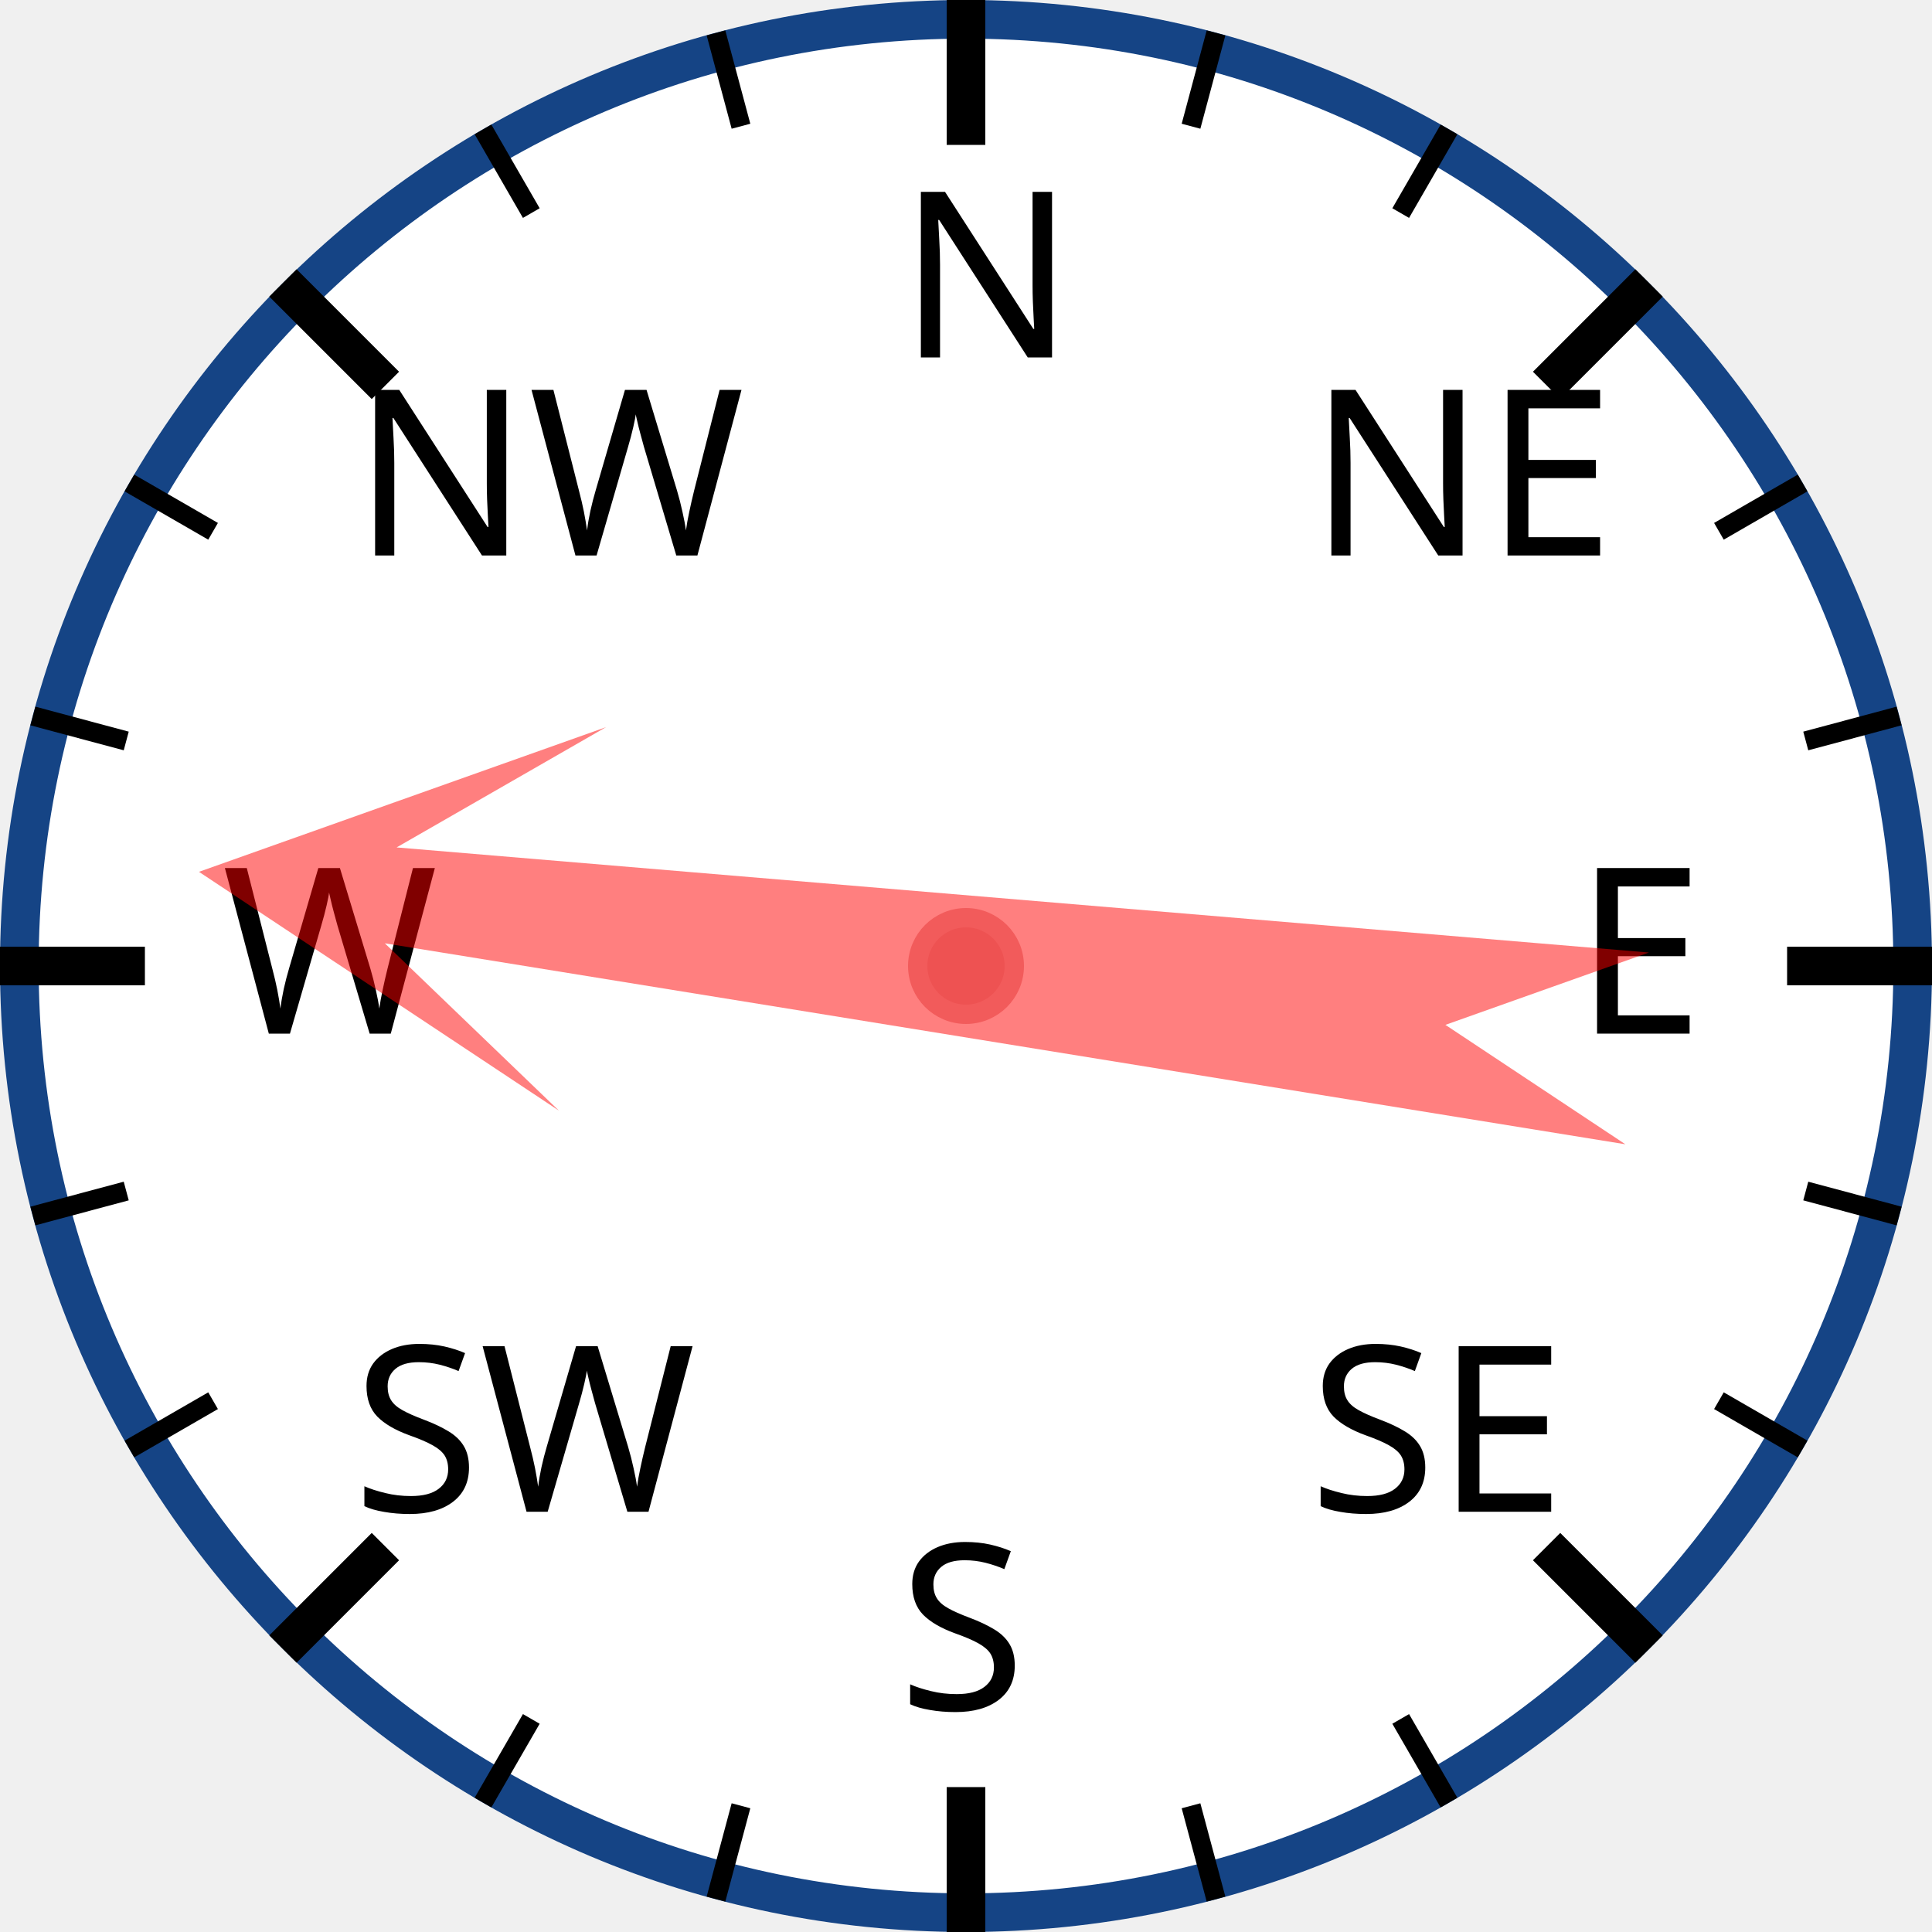
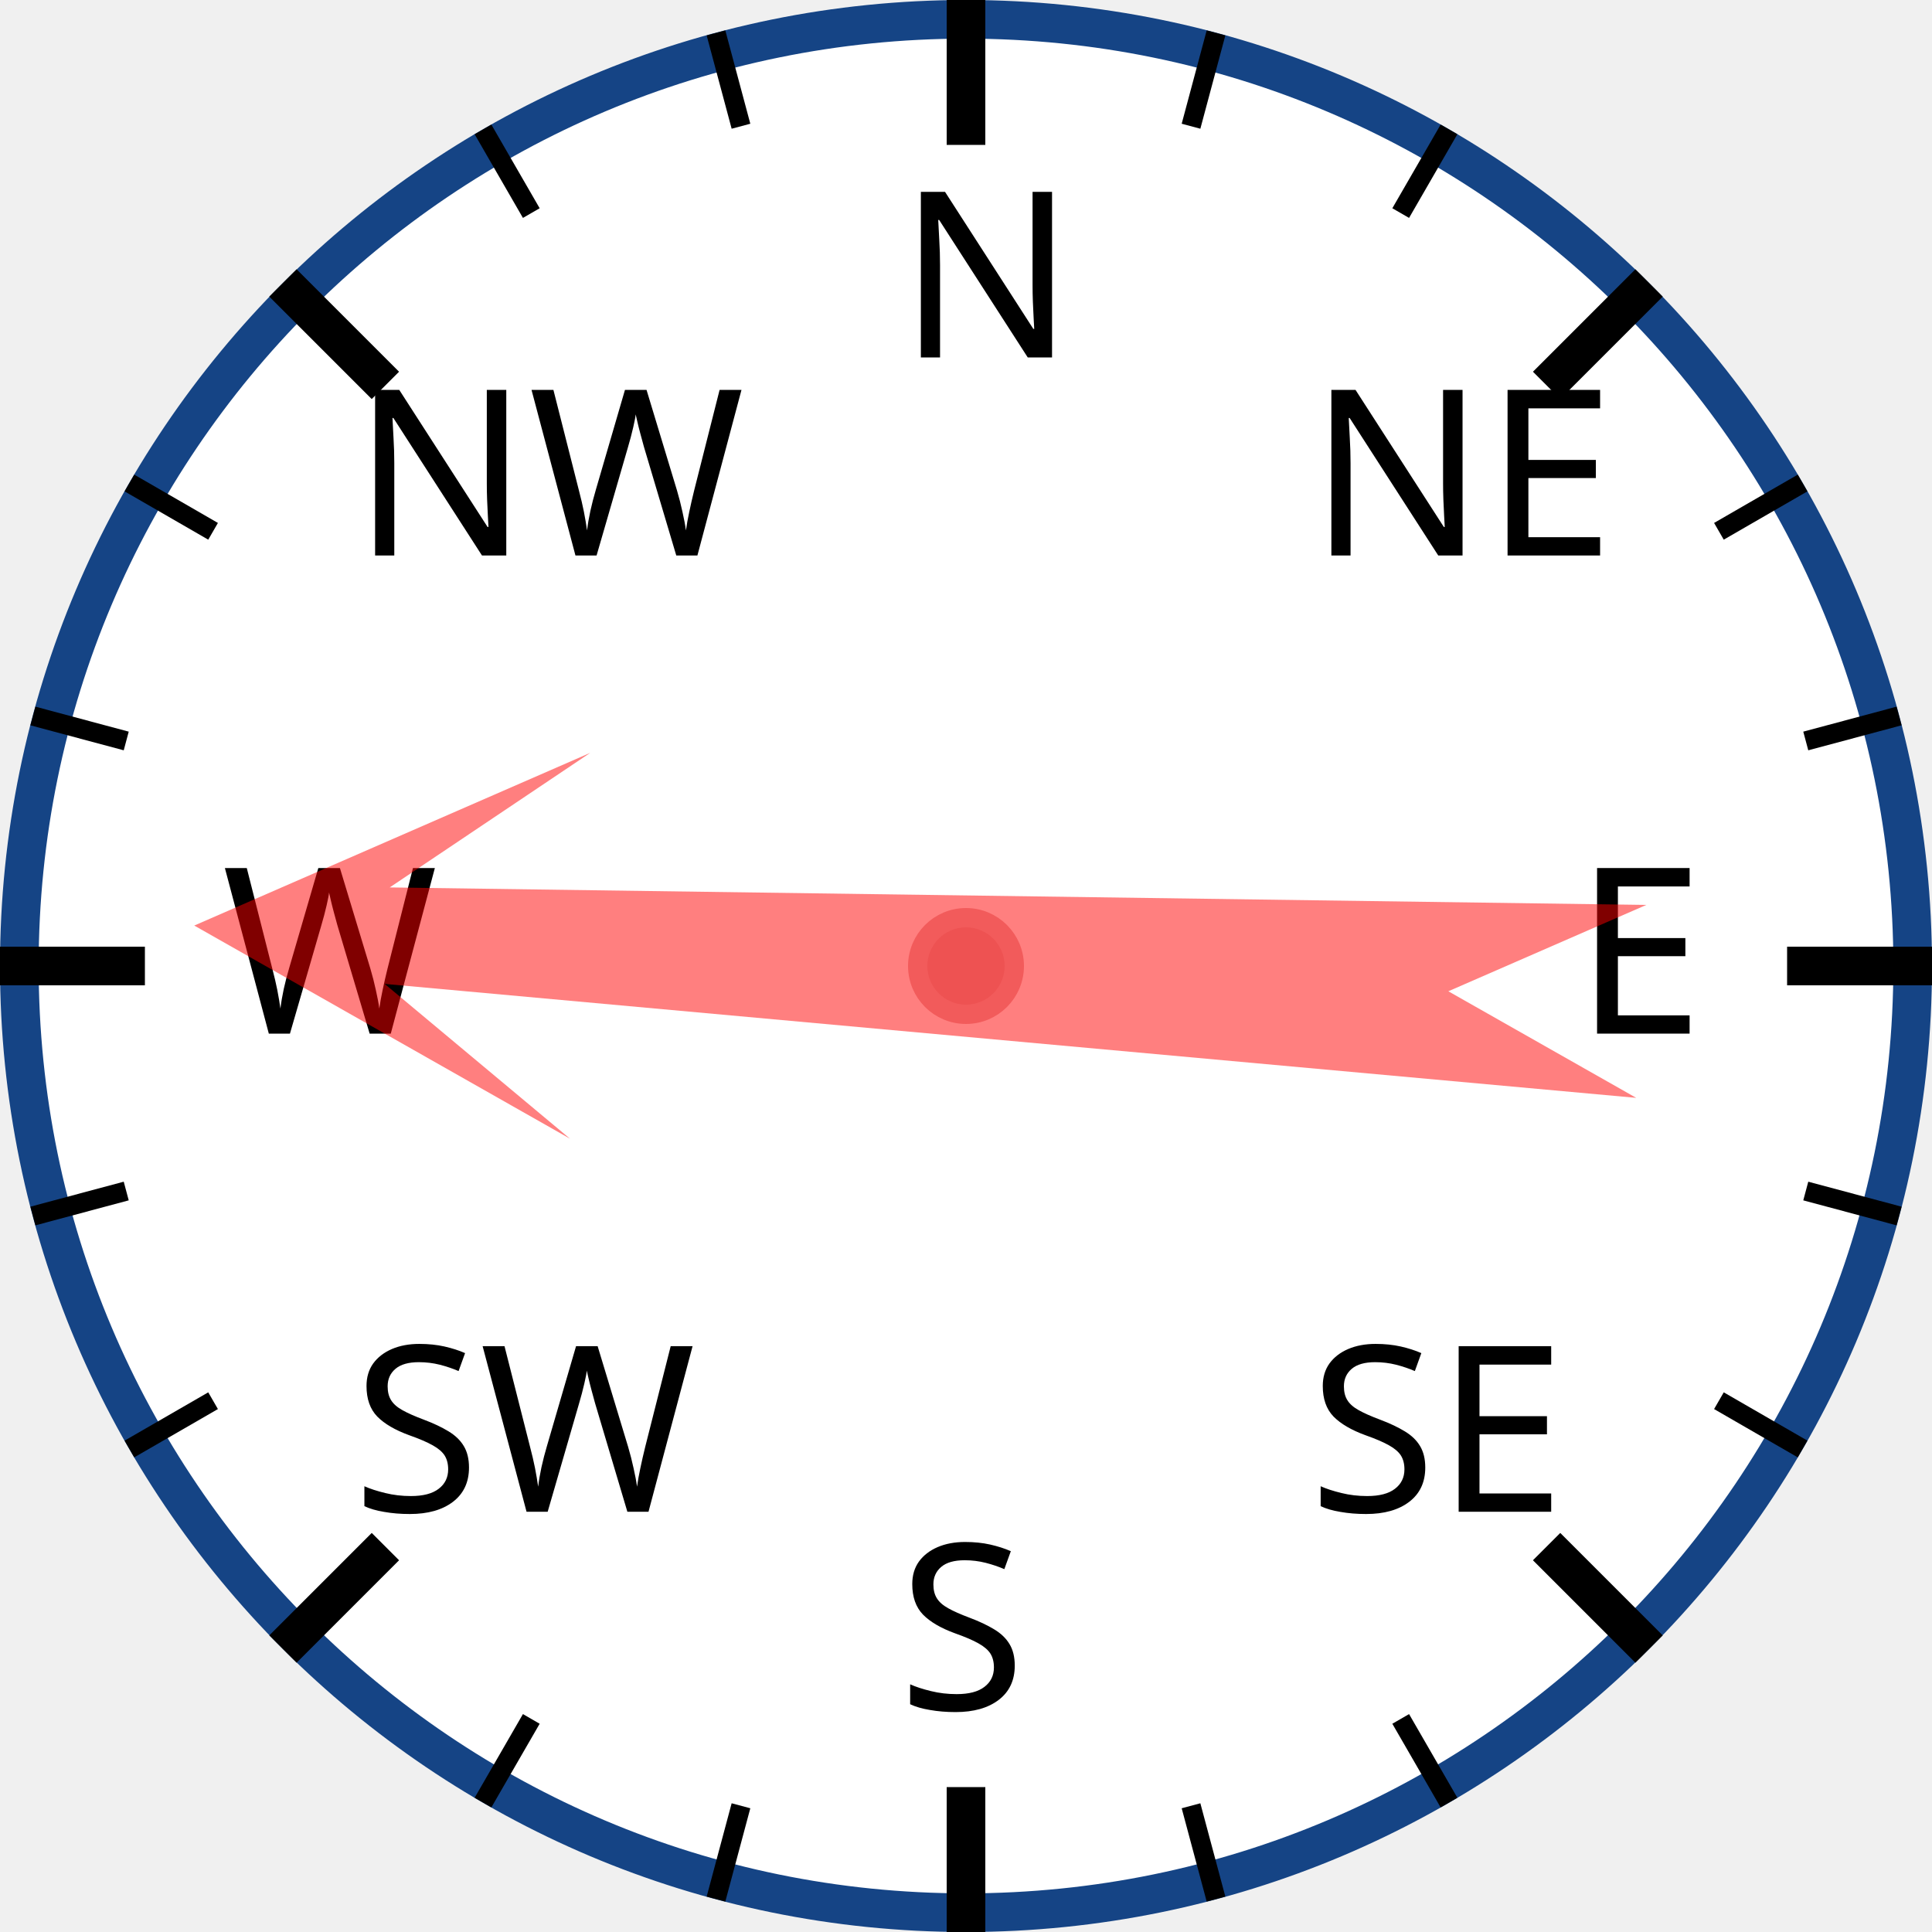
<svg xmlns="http://www.w3.org/2000/svg" width="120px" height="120px" viewBox="0 0 200 200">
  <circle cx="100" cy="100" r="98" style="fill: white; stroke: #154485; stroke-width: 4;" />
  <text x="93.0" y="37.0" style="font-family: sans-serif; font-size: 18pt;">N</text>
  <line x1="100.0" y1="0.0" x2="100.0" y2="15.0" style="stroke: black; stroke-width: 4;" />
  <line x1="74.118" y1="3.407" x2="76.706" y2="13.067" style="stroke: black; stroke-width: 2;" />
  <line x1="50" y1="13.397" x2="55" y2="22.058" style="stroke: black; stroke-width: 2;" />
  <text x="36.503" y="57.503" style="font-family: sans-serif; font-size: 18pt;">NW</text>
  <line x1="29.289" y1="29.289" x2="39.896" y2="39.896" style="stroke: black; stroke-width: 4;" />
  <line x1="13.397" y1="50" x2="22.058" y2="55" style="stroke: black; stroke-width: 2;" />
  <line x1="3.407" y1="74.118" x2="13.067" y2="76.706" style="stroke: black; stroke-width: 2;" />
  <text x="23.0" y="107.0" style="font-family: sans-serif; font-size: 18pt;">W</text>
  <line x1="0.0" y1="100.0" x2="15.0" y2="100.0" style="stroke: black; stroke-width: 4;" />
  <line x1="3.407" y1="125.882" x2="13.067" y2="123.294" style="stroke: black; stroke-width: 2;" />
  <line x1="13.397" y1="150" x2="22.058" y2="145" style="stroke: black; stroke-width: 2;" />
  <text x="36.503" y="156.497" style="font-family: sans-serif; font-size: 18pt;">SW</text>
  <line x1="29.289" y1="170.711" x2="39.896" y2="160.104" style="stroke: black; stroke-width: 4;" />
  <line x1="50" y1="186.603" x2="55" y2="177.942" style="stroke: black; stroke-width: 2;" />
  <line x1="74.118" y1="196.593" x2="76.706" y2="186.933" style="stroke: black; stroke-width: 2;" />
  <text x="93" y="177.0" style="font-family: sans-serif; font-size: 18pt;">S</text>
  <line x1="100" y1="200.0" x2="100" y2="185.0" style="stroke: black; stroke-width: 4;" />
  <line x1="125.882" y1="196.593" x2="123.294" y2="186.933" style="stroke: black; stroke-width: 2;" />
  <line x1="150.0" y1="186.603" x2="145.0" y2="177.942" style="stroke: black; stroke-width: 2;" />
  <text x="135.497" y="156.497" style="font-family: sans-serif; font-size: 18pt;">SE</text>
  <line x1="170.711" y1="170.711" x2="160.104" y2="160.104" style="stroke: black; stroke-width: 4;" />
  <line x1="186.603" y1="150" x2="177.942" y2="145" style="stroke: black; stroke-width: 2;" />
  <line x1="196.593" y1="125.882" x2="186.933" y2="123.294" style="stroke: black; stroke-width: 2;" />
  <text x="163.0" y="107" style="font-family: sans-serif; font-size: 18pt;">E</text>
  <line x1="200.0" y1="100" x2="185.0" y2="100" style="stroke: black; stroke-width: 4;" />
  <line x1="196.593" y1="74.118" x2="186.933" y2="76.706" style="stroke: black; stroke-width: 2;" />
  <line x1="186.603" y1="50" x2="177.942" y2="55" style="stroke: black; stroke-width: 2;" />
  <text x="135.497" y="57.503" style="font-family: sans-serif; font-size: 18pt;">NE</text>
  <line x1="170.711" y1="29.289" x2="160.104" y2="39.896" style="stroke: black; stroke-width: 4;" />
  <line x1="150" y1="13.397" x2="145" y2="22.058" style="stroke: black; stroke-width: 2;" />
  <line x1="125.882" y1="3.407" x2="123.294" y2="13.067" style="stroke: black; stroke-width: 2;" />
-   <polygon points="100 20 120 60 105 40 110 170 100 150 90 170 95 40 80 60" style="fill: red; fill-opacity: 0.5;" transform="rotate(277,100,100)" />
+   <polygon points="100 20 120 60 105 40 110 170 100 150 90 170 95 40 80 60" style="fill: red; fill-opacity: 0.5;" transform="rotate(273,100,100)" />
  <circle cx="100" cy="100" r="5" style="fill: #EE5252; stroke: #F25B5B; stroke-width: 2;" />
</svg>
